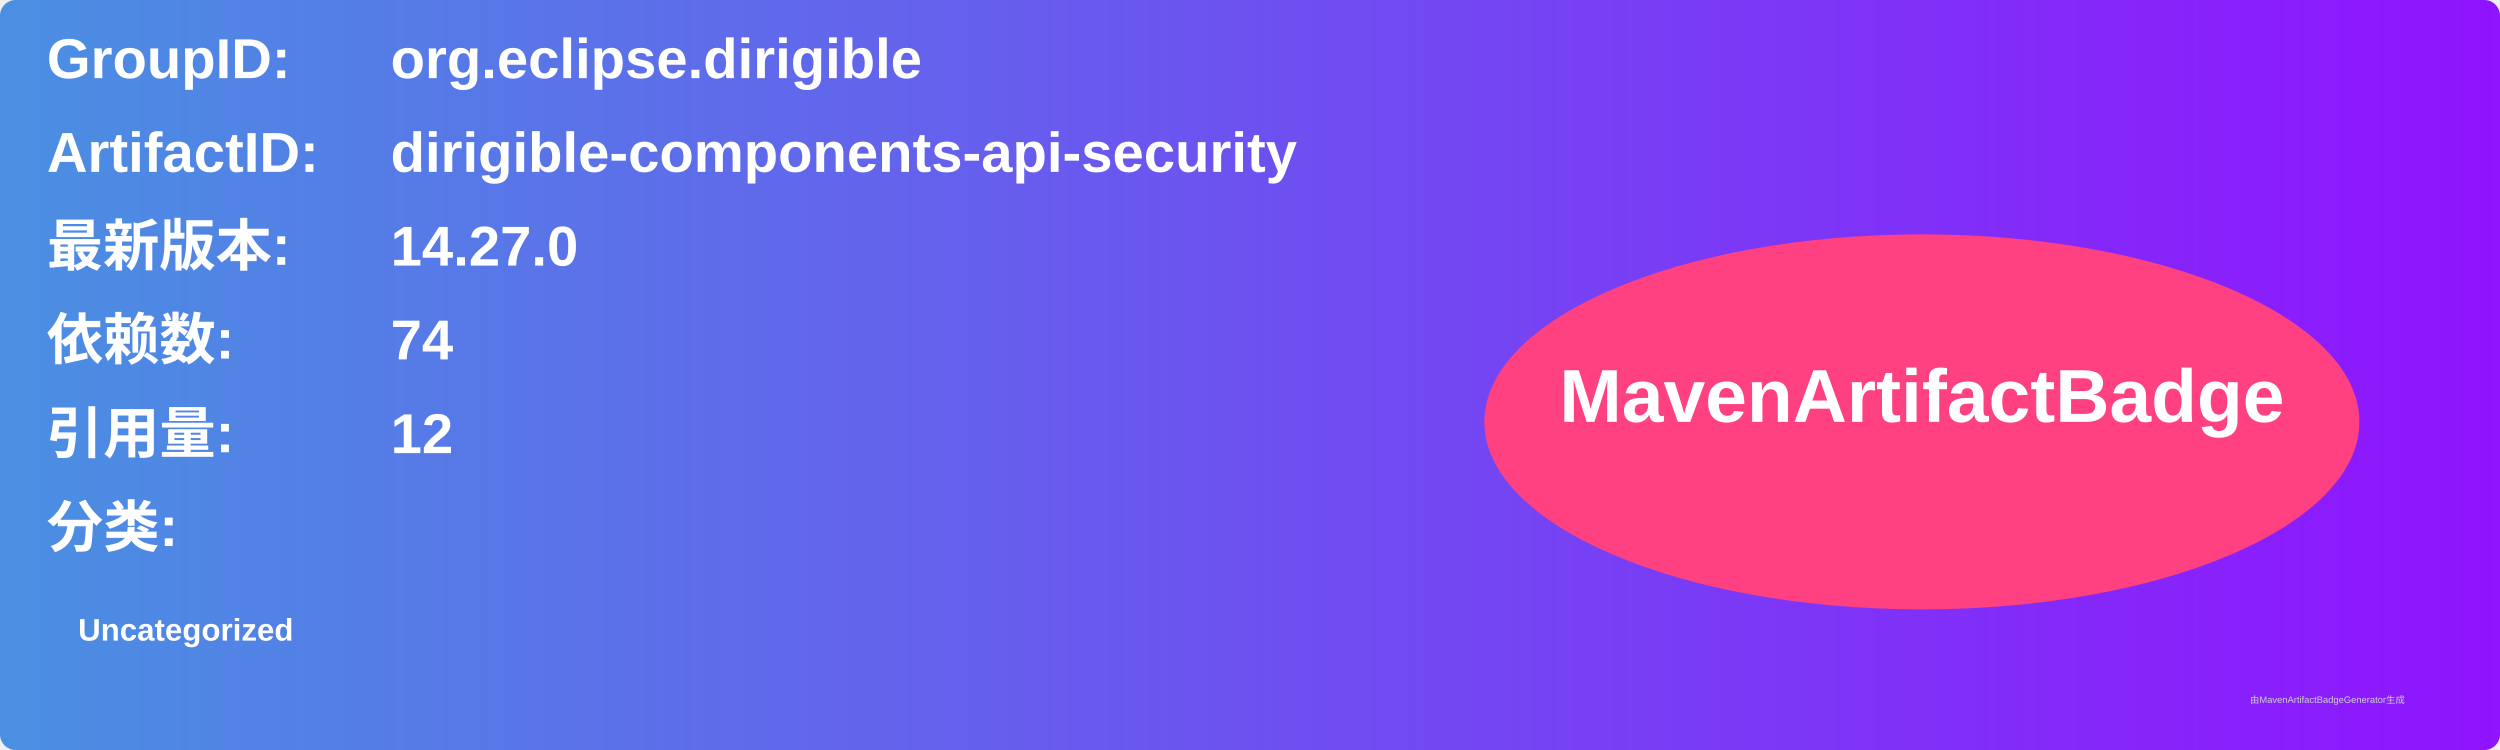
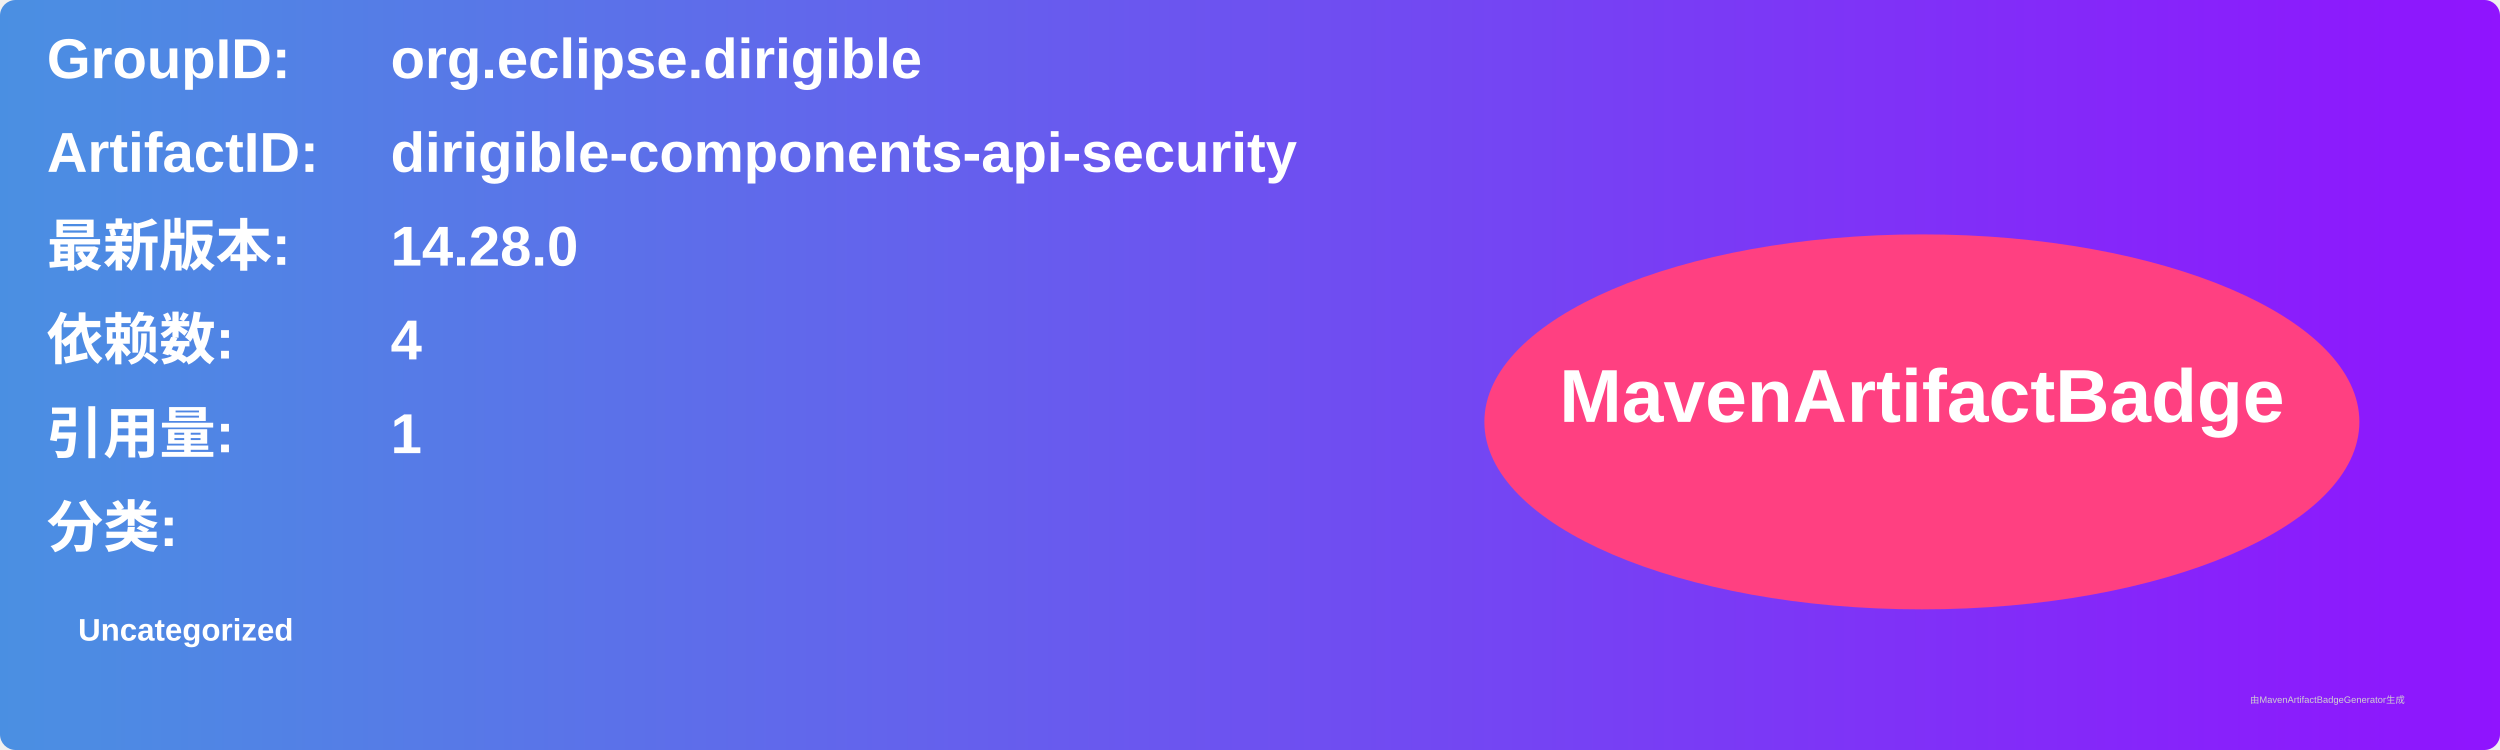
<svg xmlns="http://www.w3.org/2000/svg" width="800" height="240" viewBox="0 0 800 240">
  <linearGradient id="grad" x1="0%" y1="0%" x2="100%" y2="0%">
    <stop offset="0%" stop-color="#4a90e2" />
    <stop offset="100%" stop-color="#9013fe" />
  </linearGradient>
  <rect width="100%" height="100%" rx="5" ry="5" fill="url(#grad)" />
  <g transform="translate(15, 15)">
    <text x="0" y="10" font-family="Arial" font-size="18" fill="white" font-weight="bold" width="260">GroupID:</text>
    <text x="110" y="10" font-family="Arial" font-size="18" fill="white" font-weight="bold" width="460">org.eclipse.dirigible</text>
    <text x="0" y="40" font-family="Arial" font-size="18" fill="white" font-weight="bold" width="260">ArtifactID:</text>
    <text x="110" y="40" font-family="Arial" font-size="18" fill="white" font-weight="bold" width="460">dirigible-components-api-security</text>
    <text x="0" y="70" font-family="Arial" font-size="18" fill="white" font-weight="bold">最新版本:</text>
    <text x="110" y="70" font-family="Arial" font-size="18" fill="white" font-weight="bold">
-       <tspan font-weight="bold">14.27.0</tspan>
+       <tspan font-weight="bold">14.28.0</tspan>
    </text>
    <text x="0" y="100" font-family="Arial" font-size="18" fill="white" font-weight="bold">依赖数: </text>
    <text x="110" y="100" font-family="Arial" font-size="18" fill="white">
-       <tspan font-weight="bold">74</tspan>
+       <tspan font-weight="bold">4</tspan>
    </text>
    <text x="0" y="130" font-family="Arial" font-size="18" fill="white" font-weight="bold">引用量: </text>
    <text x="110" y="130" font-family="Arial" font-size="18" fill="white">
-       <tspan font-weight="bold">12</tspan>
+       <tspan font-weight="bold">1</tspan>
    </text>
    <text x="0" y="160" font-family="Arial" font-size="18" fill="white" font-weight="bold">分类:</text>
    <text x="10" y="190" font-family="Arial" font-size="10" fill="white">
      <tspan font-weight="bold">Uncategorized</tspan>
    </text>
    <ellipse cx="600" cy="120" rx="140" ry="60" fill="#ff4081" />
    <text x="600" y="120" text-anchor="middle" font-family="Arial" font-size="24" fill="white" font-weight="bold">MavenArtifactBadge</text>
  </g>
  <text x="720" y="225" font-family="Arial" font-size="3" fill="#d0d0d0">由MavenArtifactBadgeGenerator生成</text>
</svg>
